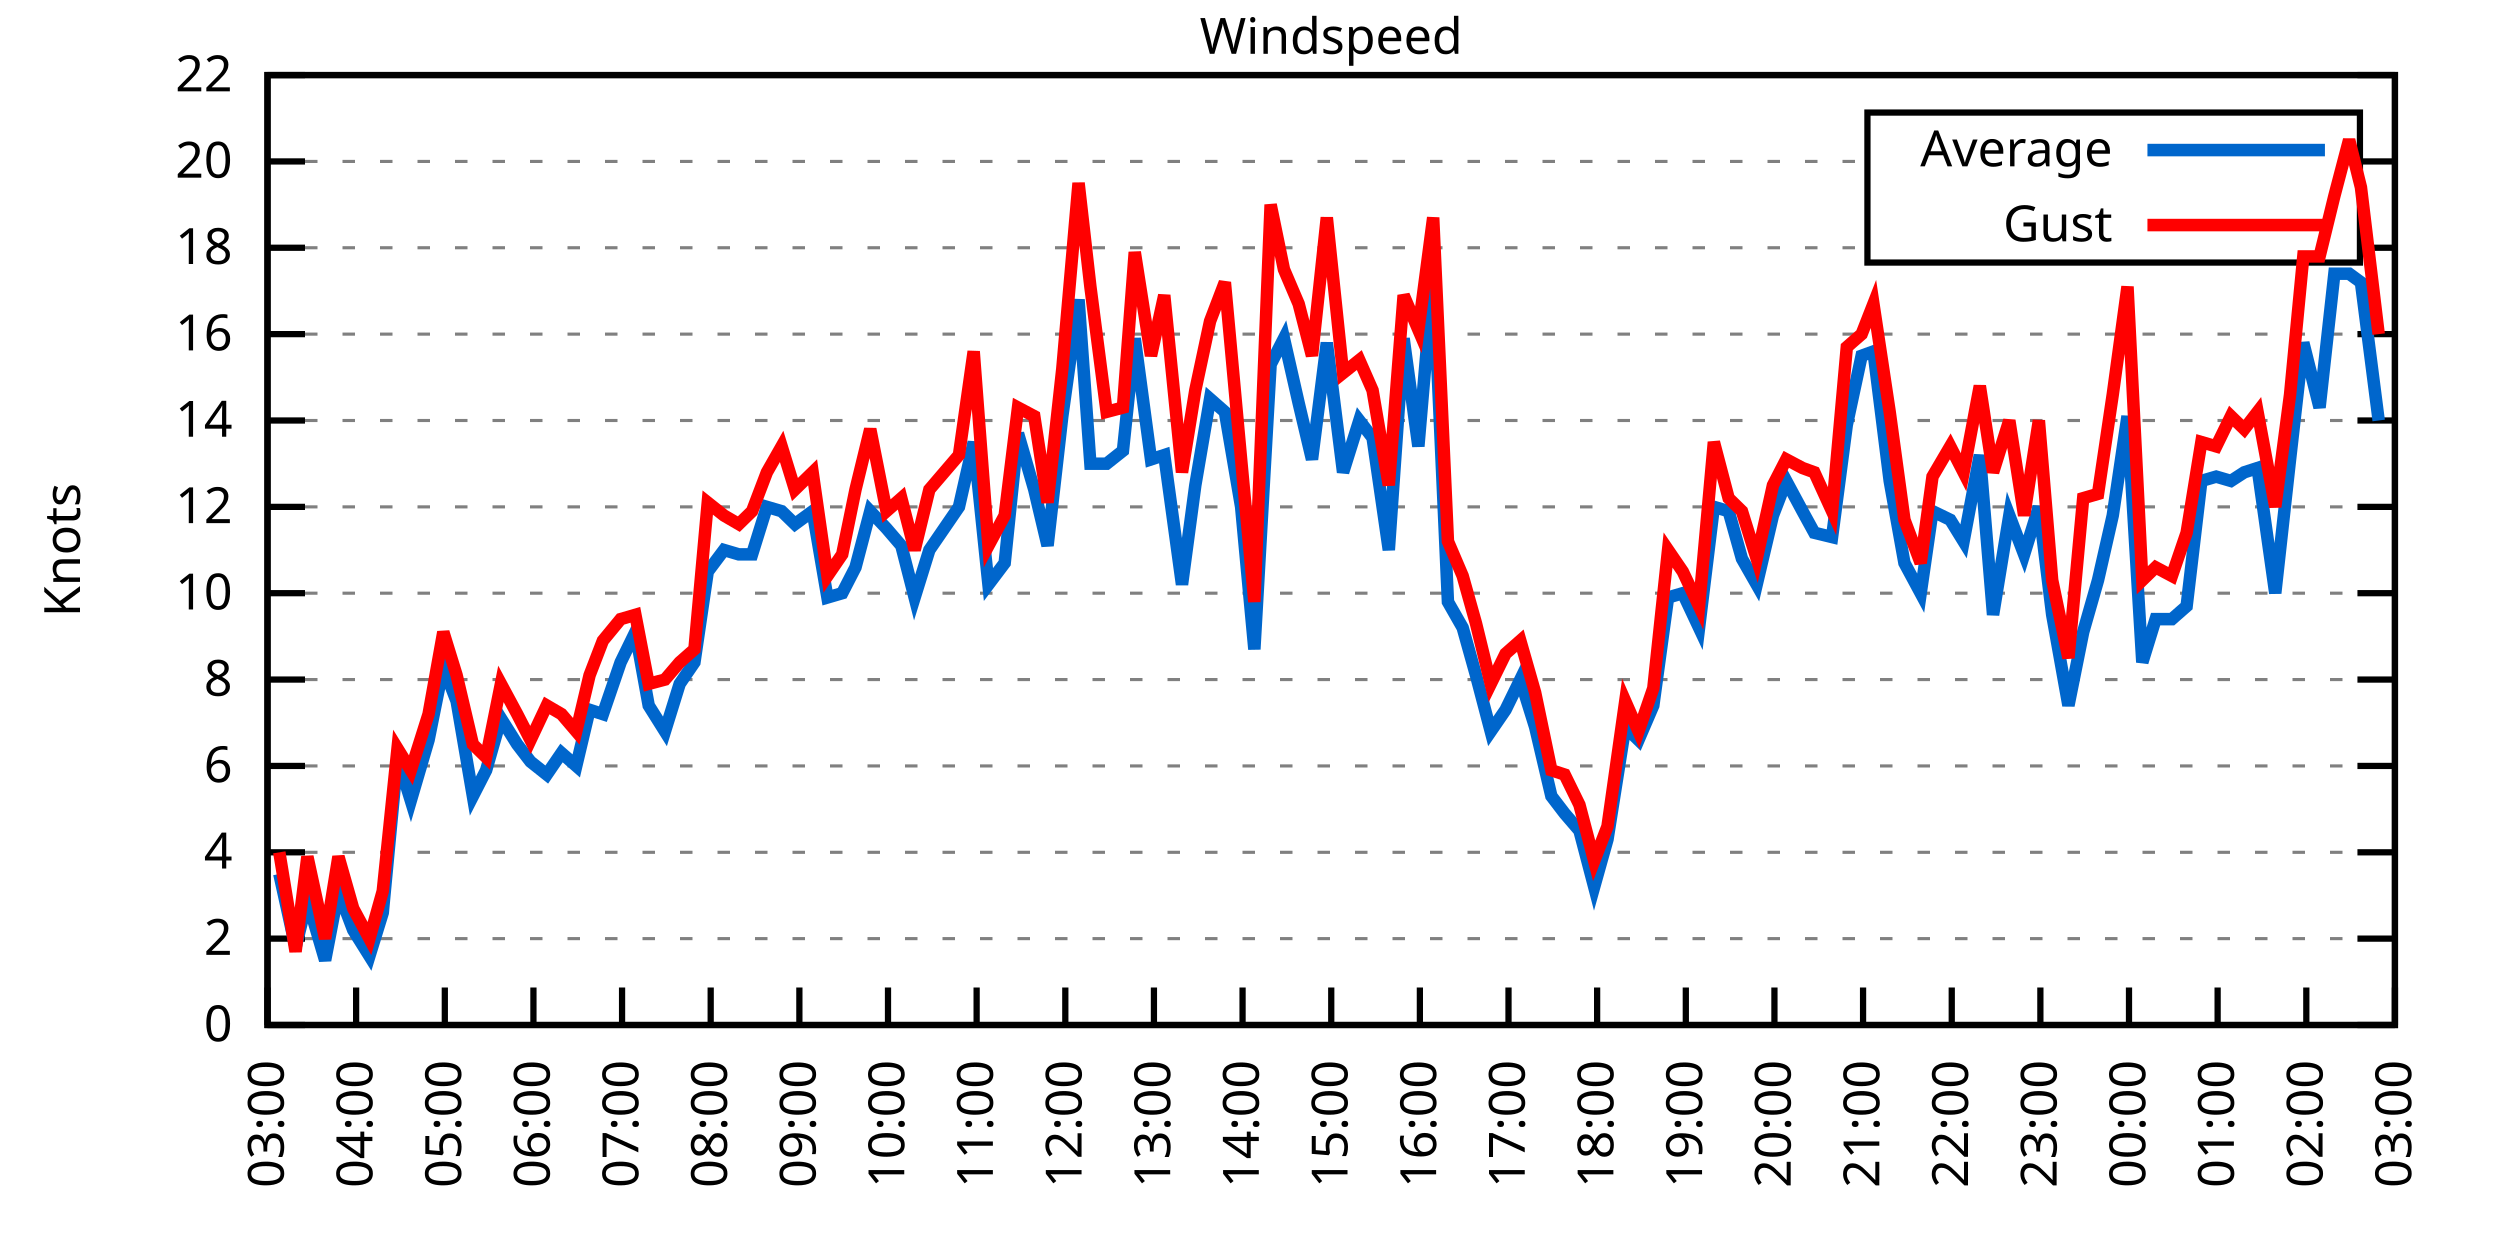
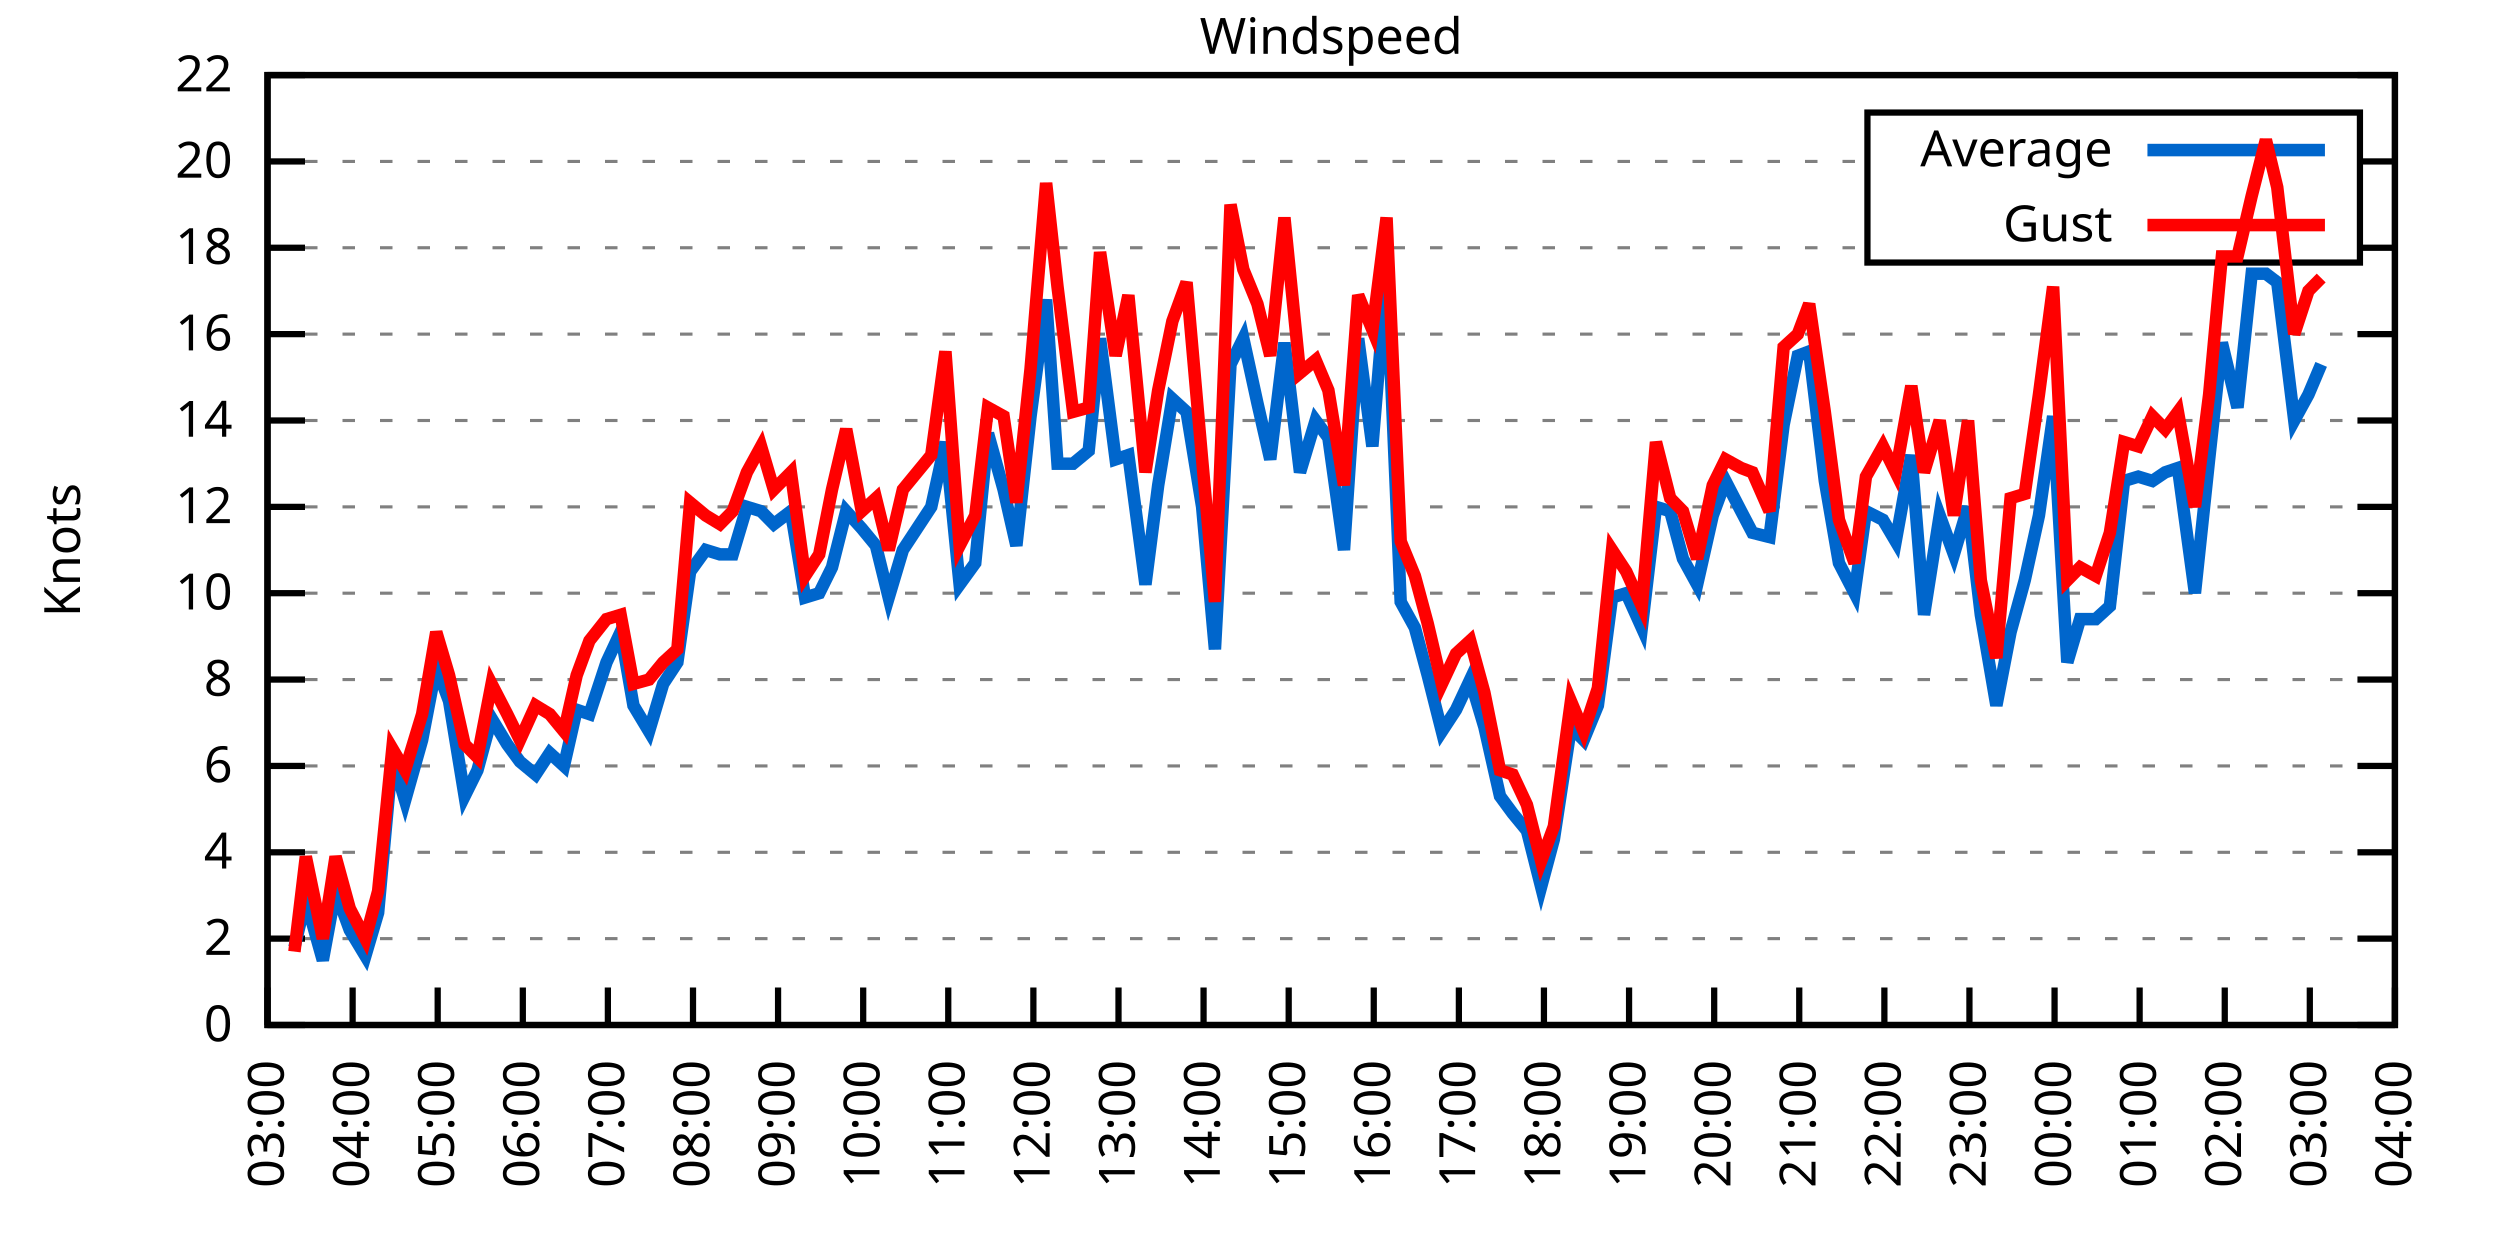
<svg xmlns="http://www.w3.org/2000/svg" xmlns:xlink="http://www.w3.org/1999/xlink" width="400" height="200" viewBox="0 0 400 200">
  <g id="gnuplot_canvas">
    <rect x="0" y="0" width="400" height="200" fill="none" />
    <defs>
      <circle id="gpDot" r="0.5" stroke-width="0.5" stroke="currentColor" />
      <path id="gpPt0" stroke-width="0.333" stroke="currentColor" d="M-1,0 h2 M0,-1 v2" />
      <path id="gpPt1" stroke-width="0.333" stroke="currentColor" d="M-1,-1 L1,1 M1,-1 L-1,1" />
      <path id="gpPt2" stroke-width="0.333" stroke="currentColor" d="M-1,0 L1,0 M0,-1 L0,1 M-1,-1 L1,1 M-1,1 L1,-1" />
      <rect id="gpPt3" stroke-width="0.333" stroke="currentColor" x="-1" y="-1" width="2" height="2" />
      <rect id="gpPt4" stroke-width="0.333" stroke="currentColor" fill="currentColor" x="-1" y="-1" width="2" height="2" />
      <circle id="gpPt5" stroke-width="0.333" stroke="currentColor" cx="0" cy="0" r="1" />
      <use xlink:href="#gpPt5" id="gpPt6" fill="currentColor" stroke="none" />
      <path id="gpPt7" stroke-width="0.333" stroke="currentColor" d="M0,-1.33 L-1.33,0.67 L1.33,0.67 z" />
      <use xlink:href="#gpPt7" id="gpPt8" fill="currentColor" stroke="none" />
      <use xlink:href="#gpPt7" id="gpPt9" stroke="currentColor" transform="rotate(180)" />
      <use xlink:href="#gpPt9" id="gpPt10" fill="currentColor" stroke="none" />
      <use xlink:href="#gpPt3" id="gpPt11" stroke="currentColor" transform="rotate(45)" />
      <use xlink:href="#gpPt11" id="gpPt12" fill="currentColor" stroke="none" />
      <path id="gpPt13" stroke-width="0.333" stroke="currentColor" d="M0,1.330 L1.265,0.411 L0.782,-1.067 L-0.782,-1.076 L-1.265,0.411 z" />
      <use xlink:href="#gpPt13" id="gpPt14" fill="currentColor" stroke="none" />
      <filter id="textbox" filterUnits="objectBoundingBox" x="0" y="0" height="1" width="1">
        <feFlood flood-color="white" flood-opacity="1" result="bgnd" />
        <feComposite in="SourceGraphic" in2="bgnd" operator="atop" />
      </filter>
      <filter id="greybox" filterUnits="objectBoundingBox" x="0" y="0" height="1" width="1">
        <feFlood flood-color="lightgrey" flood-opacity="1" result="grey" />
        <feComposite in="SourceGraphic" in2="grey" operator="atop" />
      </filter>
    </defs>
    <g fill="none" color="white" stroke="currentColor" stroke-width="1.00" stroke-linecap="butt" stroke-linejoin="miter">
</g>
    <g fill="none" color="black" stroke="currentColor" stroke-width="1.00" stroke-linecap="butt" stroke-linejoin="miter">
      <g stroke="none" shape-rendering="crispEdges">
        <polygon fill="rgb(255, 255, 255)" points="42.80,164.00 383.18,164.00 383.18,12.02 42.80,12.02 " />
      </g>
    </g>
    <g fill="none" color="black" stroke="currentColor" stroke-width="1.00" stroke-linecap="butt" stroke-linejoin="miter">
</g>
    <g fill="none" color="black" stroke="black" stroke-width="0.50" stroke-linecap="butt" stroke-linejoin="miter">
</g>
    <g fill="none" color="gray" stroke="currentColor" stroke-width="0.50" stroke-linecap="butt" stroke-linejoin="miter">
      <path stroke="gray" stroke-dasharray="2,4" class="gridline" d="M42.80,164.00 L383.19,164.00  " />
    </g>
    <g fill="none" color="gray" stroke="gray" stroke-width="1.00" stroke-linecap="butt" stroke-linejoin="miter">
</g>
    <g fill="none" color="black" stroke="currentColor" stroke-width="1.00" stroke-linecap="butt" stroke-linejoin="miter">
      <path stroke="black" d="M42.80,164.00 L48.80,164.00 M383.19,164.00 L377.19,164.00  " />
      <g transform="translate(37.20,166.60)" stroke="none" fill="black" font-family="Sans" font-size="8.00" text-anchor="end">
        <text>
          <tspan font-family="Sans"> 0</tspan>
        </text>
      </g>
    </g>
    <g fill="none" color="black" stroke="currentColor" stroke-width="1.00" stroke-linecap="butt" stroke-linejoin="miter">
</g>
    <g fill="none" color="black" stroke="black" stroke-width="0.50" stroke-linecap="butt" stroke-linejoin="miter">
</g>
    <g fill="none" color="gray" stroke="currentColor" stroke-width="0.50" stroke-linecap="butt" stroke-linejoin="miter">
      <path stroke="gray" stroke-dasharray="2,4" class="gridline" d="M42.80,150.18 L383.19,150.18  " />
    </g>
    <g fill="none" color="gray" stroke="gray" stroke-width="1.00" stroke-linecap="butt" stroke-linejoin="miter">
</g>
    <g fill="none" color="black" stroke="currentColor" stroke-width="1.00" stroke-linecap="butt" stroke-linejoin="miter">
      <path stroke="black" d="M42.80,150.18 L48.80,150.18 M383.19,150.18 L377.19,150.18  " />
      <g transform="translate(37.20,152.78)" stroke="none" fill="black" font-family="Sans" font-size="8.00" text-anchor="end">
        <text>
          <tspan font-family="Sans"> 2</tspan>
        </text>
      </g>
    </g>
    <g fill="none" color="black" stroke="currentColor" stroke-width="1.00" stroke-linecap="butt" stroke-linejoin="miter">
</g>
    <g fill="none" color="black" stroke="black" stroke-width="0.50" stroke-linecap="butt" stroke-linejoin="miter">
</g>
    <g fill="none" color="gray" stroke="currentColor" stroke-width="0.50" stroke-linecap="butt" stroke-linejoin="miter">
      <path stroke="gray" stroke-dasharray="2,4" class="gridline" d="M42.80,136.37 L383.19,136.37  " />
    </g>
    <g fill="none" color="gray" stroke="gray" stroke-width="1.00" stroke-linecap="butt" stroke-linejoin="miter">
</g>
    <g fill="none" color="black" stroke="currentColor" stroke-width="1.00" stroke-linecap="butt" stroke-linejoin="miter">
      <path stroke="black" d="M42.80,136.37 L48.80,136.37 M383.19,136.37 L377.19,136.37  " />
      <g transform="translate(37.20,138.97)" stroke="none" fill="black" font-family="Sans" font-size="8.00" text-anchor="end">
        <text>
          <tspan font-family="Sans"> 4</tspan>
        </text>
      </g>
    </g>
    <g fill="none" color="black" stroke="currentColor" stroke-width="1.00" stroke-linecap="butt" stroke-linejoin="miter">
</g>
    <g fill="none" color="black" stroke="black" stroke-width="0.50" stroke-linecap="butt" stroke-linejoin="miter">
</g>
    <g fill="none" color="gray" stroke="currentColor" stroke-width="0.50" stroke-linecap="butt" stroke-linejoin="miter">
      <path stroke="gray" stroke-dasharray="2,4" class="gridline" d="M42.80,122.55 L383.19,122.55  " />
    </g>
    <g fill="none" color="gray" stroke="gray" stroke-width="1.00" stroke-linecap="butt" stroke-linejoin="miter">
</g>
    <g fill="none" color="black" stroke="currentColor" stroke-width="1.00" stroke-linecap="butt" stroke-linejoin="miter">
      <path stroke="black" d="M42.80,122.55 L48.80,122.55 M383.19,122.55 L377.19,122.55  " />
      <g transform="translate(37.20,125.15)" stroke="none" fill="black" font-family="Sans" font-size="8.00" text-anchor="end">
        <text>
          <tspan font-family="Sans"> 6</tspan>
        </text>
      </g>
    </g>
    <g fill="none" color="black" stroke="currentColor" stroke-width="1.00" stroke-linecap="butt" stroke-linejoin="miter">
</g>
    <g fill="none" color="black" stroke="black" stroke-width="0.50" stroke-linecap="butt" stroke-linejoin="miter">
</g>
    <g fill="none" color="gray" stroke="currentColor" stroke-width="0.50" stroke-linecap="butt" stroke-linejoin="miter">
      <path stroke="gray" stroke-dasharray="2,4" class="gridline" d="M42.80,108.73 L383.19,108.73  " />
    </g>
    <g fill="none" color="gray" stroke="gray" stroke-width="1.00" stroke-linecap="butt" stroke-linejoin="miter">
</g>
    <g fill="none" color="black" stroke="currentColor" stroke-width="1.00" stroke-linecap="butt" stroke-linejoin="miter">
      <path stroke="black" d="M42.80,108.73 L48.80,108.73 M383.19,108.73 L377.19,108.73  " />
      <g transform="translate(37.20,111.33)" stroke="none" fill="black" font-family="Sans" font-size="8.00" text-anchor="end">
        <text>
          <tspan font-family="Sans"> 8</tspan>
        </text>
      </g>
    </g>
    <g fill="none" color="black" stroke="currentColor" stroke-width="1.00" stroke-linecap="butt" stroke-linejoin="miter">
</g>
    <g fill="none" color="black" stroke="black" stroke-width="0.50" stroke-linecap="butt" stroke-linejoin="miter">
</g>
    <g fill="none" color="gray" stroke="currentColor" stroke-width="0.50" stroke-linecap="butt" stroke-linejoin="miter">
      <path stroke="gray" stroke-dasharray="2,4" class="gridline" d="M42.80,94.91 L383.19,94.91  " />
    </g>
    <g fill="none" color="gray" stroke="gray" stroke-width="1.00" stroke-linecap="butt" stroke-linejoin="miter">
</g>
    <g fill="none" color="black" stroke="currentColor" stroke-width="1.00" stroke-linecap="butt" stroke-linejoin="miter">
      <path stroke="black" d="M42.80,94.91 L48.80,94.91 M383.19,94.91 L377.19,94.91  " />
      <g transform="translate(37.20,97.51)" stroke="none" fill="black" font-family="Sans" font-size="8.00" text-anchor="end">
        <text>
          <tspan font-family="Sans"> 10</tspan>
        </text>
      </g>
    </g>
    <g fill="none" color="black" stroke="currentColor" stroke-width="1.00" stroke-linecap="butt" stroke-linejoin="miter">
</g>
    <g fill="none" color="black" stroke="black" stroke-width="0.50" stroke-linecap="butt" stroke-linejoin="miter">
</g>
    <g fill="none" color="gray" stroke="currentColor" stroke-width="0.50" stroke-linecap="butt" stroke-linejoin="miter">
      <path stroke="gray" stroke-dasharray="2,4" class="gridline" d="M42.80,81.10 L383.19,81.10  " />
    </g>
    <g fill="none" color="gray" stroke="gray" stroke-width="1.00" stroke-linecap="butt" stroke-linejoin="miter">
</g>
    <g fill="none" color="black" stroke="currentColor" stroke-width="1.00" stroke-linecap="butt" stroke-linejoin="miter">
      <path stroke="black" d="M42.80,81.10 L48.80,81.10 M383.19,81.10 L377.19,81.10  " />
      <g transform="translate(37.20,83.70)" stroke="none" fill="black" font-family="Sans" font-size="8.00" text-anchor="end">
        <text>
          <tspan font-family="Sans"> 12</tspan>
        </text>
      </g>
    </g>
    <g fill="none" color="black" stroke="currentColor" stroke-width="1.00" stroke-linecap="butt" stroke-linejoin="miter">
</g>
    <g fill="none" color="black" stroke="black" stroke-width="0.50" stroke-linecap="butt" stroke-linejoin="miter">
</g>
    <g fill="none" color="gray" stroke="currentColor" stroke-width="0.50" stroke-linecap="butt" stroke-linejoin="miter">
      <path stroke="gray" stroke-dasharray="2,4" class="gridline" d="M42.80,67.28 L383.19,67.28  " />
    </g>
    <g fill="none" color="gray" stroke="gray" stroke-width="1.00" stroke-linecap="butt" stroke-linejoin="miter">
</g>
    <g fill="none" color="black" stroke="currentColor" stroke-width="1.00" stroke-linecap="butt" stroke-linejoin="miter">
      <path stroke="black" d="M42.80,67.28 L48.80,67.28 M383.19,67.28 L377.19,67.28  " />
      <g transform="translate(37.20,69.88)" stroke="none" fill="black" font-family="Sans" font-size="8.00" text-anchor="end">
        <text>
          <tspan font-family="Sans"> 14</tspan>
        </text>
      </g>
    </g>
    <g fill="none" color="black" stroke="currentColor" stroke-width="1.00" stroke-linecap="butt" stroke-linejoin="miter">
</g>
    <g fill="none" color="black" stroke="black" stroke-width="0.50" stroke-linecap="butt" stroke-linejoin="miter">
</g>
    <g fill="none" color="gray" stroke="currentColor" stroke-width="0.50" stroke-linecap="butt" stroke-linejoin="miter">
      <path stroke="gray" stroke-dasharray="2,4" class="gridline" d="M42.80,53.46 L383.19,53.46  " />
    </g>
    <g fill="none" color="gray" stroke="gray" stroke-width="1.00" stroke-linecap="butt" stroke-linejoin="miter">
</g>
    <g fill="none" color="black" stroke="currentColor" stroke-width="1.00" stroke-linecap="butt" stroke-linejoin="miter">
      <path stroke="black" d="M42.80,53.46 L48.80,53.46 M383.19,53.46 L377.19,53.46  " />
      <g transform="translate(37.20,56.06)" stroke="none" fill="black" font-family="Sans" font-size="8.00" text-anchor="end">
        <text>
          <tspan font-family="Sans"> 16</tspan>
        </text>
      </g>
    </g>
    <g fill="none" color="black" stroke="currentColor" stroke-width="1.00" stroke-linecap="butt" stroke-linejoin="miter">
</g>
    <g fill="none" color="black" stroke="black" stroke-width="0.50" stroke-linecap="butt" stroke-linejoin="miter">
</g>
    <g fill="none" color="gray" stroke="currentColor" stroke-width="0.50" stroke-linecap="butt" stroke-linejoin="miter">
      <path stroke="gray" stroke-dasharray="2,4" class="gridline" d="M42.80,39.64 L298.79,39.64 M377.59,39.64 L383.19,39.64  " />
    </g>
    <g fill="none" color="gray" stroke="gray" stroke-width="1.00" stroke-linecap="butt" stroke-linejoin="miter">
</g>
    <g fill="none" color="black" stroke="currentColor" stroke-width="1.00" stroke-linecap="butt" stroke-linejoin="miter">
      <path stroke="black" d="M42.80,39.64 L48.80,39.64 M383.19,39.64 L377.19,39.64  " />
      <g transform="translate(37.20,42.24)" stroke="none" fill="black" font-family="Sans" font-size="8.00" text-anchor="end">
        <text>
          <tspan font-family="Sans"> 18</tspan>
        </text>
      </g>
    </g>
    <g fill="none" color="black" stroke="currentColor" stroke-width="1.00" stroke-linecap="butt" stroke-linejoin="miter">
</g>
    <g fill="none" color="black" stroke="black" stroke-width="0.50" stroke-linecap="butt" stroke-linejoin="miter">
</g>
    <g fill="none" color="gray" stroke="currentColor" stroke-width="0.50" stroke-linecap="butt" stroke-linejoin="miter">
      <path stroke="gray" stroke-dasharray="2,4" class="gridline" d="M42.80,25.83 L298.79,25.83 M377.59,25.83 L383.19,25.83  " />
    </g>
    <g fill="none" color="gray" stroke="gray" stroke-width="1.00" stroke-linecap="butt" stroke-linejoin="miter">
</g>
    <g fill="none" color="black" stroke="currentColor" stroke-width="1.00" stroke-linecap="butt" stroke-linejoin="miter">
      <path stroke="black" d="M42.80,25.83 L48.80,25.83 M383.19,25.83 L377.19,25.83  " />
      <g transform="translate(37.20,28.43)" stroke="none" fill="black" font-family="Sans" font-size="8.00" text-anchor="end">
        <text>
          <tspan font-family="Sans"> 20</tspan>
        </text>
      </g>
    </g>
    <g fill="none" color="black" stroke="currentColor" stroke-width="1.00" stroke-linecap="butt" stroke-linejoin="miter">
</g>
    <g fill="none" color="black" stroke="black" stroke-width="0.50" stroke-linecap="butt" stroke-linejoin="miter">
</g>
    <g fill="none" color="gray" stroke="currentColor" stroke-width="0.50" stroke-linecap="butt" stroke-linejoin="miter">
      <path stroke="gray" stroke-dasharray="2,4" class="gridline" d="M42.80,12.01 L383.19,12.01  " />
    </g>
    <g fill="none" color="gray" stroke="gray" stroke-width="1.00" stroke-linecap="butt" stroke-linejoin="miter">
</g>
    <g fill="none" color="black" stroke="currentColor" stroke-width="1.00" stroke-linecap="butt" stroke-linejoin="miter">
      <path stroke="black" d="M42.80,12.01 L48.80,12.01 M383.19,12.01 L377.19,12.01  " />
      <g transform="translate(37.20,14.61)" stroke="none" fill="black" font-family="Sans" font-size="8.00" text-anchor="end">
        <text>
          <tspan font-family="Sans"> 22</tspan>
        </text>
      </g>
    </g>
    <g fill="none" color="black" stroke="currentColor" stroke-width="1.00" stroke-linecap="butt" stroke-linejoin="miter">
      <path stroke="black" d="M42.80,164.00 L42.80,158.00  " />
      <g transform="translate(45.40,169.60) rotate(270.00)" stroke="none" fill="black" font-family="Sans" font-size="8.00" text-anchor="end">
        <text>
          <tspan font-family="Sans">03:00</tspan>
        </text>
      </g>
    </g>
    <g fill="none" color="black" stroke="currentColor" stroke-width="1.00" stroke-linecap="butt" stroke-linejoin="miter">
-       <path stroke="black" d="M56.98,164.00 L56.98,158.00  " />
-       <g transform="translate(59.58,169.60) rotate(270.00)" stroke="none" fill="black" font-family="Sans" font-size="8.00" text-anchor="end">
+       <path stroke="black" d="M56.42,164.00 L56.42,158.00  " />
+       <g transform="translate(59.02,169.60) rotate(270.00)" stroke="none" fill="black" font-family="Sans" font-size="8.00" text-anchor="end">
        <text>
          <tspan font-family="Sans">04:00</tspan>
        </text>
      </g>
    </g>
    <g fill="none" color="black" stroke="currentColor" stroke-width="1.00" stroke-linecap="butt" stroke-linejoin="miter">
-       <path stroke="black" d="M71.17,164.00 L71.17,158.00  " />
-       <g transform="translate(73.77,169.60) rotate(270.00)" stroke="none" fill="black" font-family="Sans" font-size="8.00" text-anchor="end">
+       <path stroke="black" d="M70.03,164.00 L70.03,158.00  " />
+       <g transform="translate(72.63,169.60) rotate(270.00)" stroke="none" fill="black" font-family="Sans" font-size="8.00" text-anchor="end">
        <text>
          <tspan font-family="Sans">05:00</tspan>
        </text>
      </g>
    </g>
    <g fill="none" color="black" stroke="currentColor" stroke-width="1.00" stroke-linecap="butt" stroke-linejoin="miter">
-       <path stroke="black" d="M85.35,164.00 L85.35,158.00  " />
-       <g transform="translate(87.95,169.60) rotate(270.00)" stroke="none" fill="black" font-family="Sans" font-size="8.00" text-anchor="end">
+       <path stroke="black" d="M83.65,164.00 L83.65,158.00  " />
+       <g transform="translate(86.25,169.60) rotate(270.00)" stroke="none" fill="black" font-family="Sans" font-size="8.00" text-anchor="end">
        <text>
          <tspan font-family="Sans">06:00</tspan>
        </text>
      </g>
    </g>
    <g fill="none" color="black" stroke="currentColor" stroke-width="1.00" stroke-linecap="butt" stroke-linejoin="miter">
-       <path stroke="black" d="M99.53,164.00 L99.53,158.00  " />
-       <g transform="translate(102.13,169.60) rotate(270.00)" stroke="none" fill="black" font-family="Sans" font-size="8.00" text-anchor="end">
+       <path stroke="black" d="M97.26,164.00 L97.26,158.00  " />
+       <g transform="translate(99.86,169.60) rotate(270.00)" stroke="none" fill="black" font-family="Sans" font-size="8.00" text-anchor="end">
        <text>
          <tspan font-family="Sans">07:00</tspan>
        </text>
      </g>
    </g>
    <g fill="none" color="black" stroke="currentColor" stroke-width="1.00" stroke-linecap="butt" stroke-linejoin="miter">
-       <path stroke="black" d="M113.71,164.00 L113.71,158.00  " />
-       <g transform="translate(116.31,169.60) rotate(270.00)" stroke="none" fill="black" font-family="Sans" font-size="8.00" text-anchor="end">
+       <path stroke="black" d="M110.88,164.00 L110.88,158.00  " />
+       <g transform="translate(113.48,169.60) rotate(270.00)" stroke="none" fill="black" font-family="Sans" font-size="8.00" text-anchor="end">
        <text>
          <tspan font-family="Sans">08:00</tspan>
        </text>
      </g>
    </g>
    <g fill="none" color="black" stroke="currentColor" stroke-width="1.00" stroke-linecap="butt" stroke-linejoin="miter">
-       <path stroke="black" d="M127.90,164.00 L127.90,158.00  " />
-       <g transform="translate(130.50,169.60) rotate(270.00)" stroke="none" fill="black" font-family="Sans" font-size="8.00" text-anchor="end">
+       <path stroke="black" d="M124.49,164.00 L124.49,158.00  " />
+       <g transform="translate(127.09,169.60) rotate(270.00)" stroke="none" fill="black" font-family="Sans" font-size="8.00" text-anchor="end">
        <text>
          <tspan font-family="Sans">09:00</tspan>
        </text>
      </g>
    </g>
    <g fill="none" color="black" stroke="currentColor" stroke-width="1.00" stroke-linecap="butt" stroke-linejoin="miter">
-       <path stroke="black" d="M142.08,164.00 L142.08,158.00  " />
-       <g transform="translate(144.68,169.60) rotate(270.00)" stroke="none" fill="black" font-family="Sans" font-size="8.00" text-anchor="end">
+       <path stroke="black" d="M138.11,164.00 L138.11,158.00  " />
+       <g transform="translate(140.71,169.60) rotate(270.00)" stroke="none" fill="black" font-family="Sans" font-size="8.00" text-anchor="end">
        <text>
          <tspan font-family="Sans">10:00</tspan>
        </text>
      </g>
    </g>
    <g fill="none" color="black" stroke="currentColor" stroke-width="1.00" stroke-linecap="butt" stroke-linejoin="miter">
-       <path stroke="black" d="M156.26,164.00 L156.26,158.00  " />
-       <g transform="translate(158.86,169.60) rotate(270.00)" stroke="none" fill="black" font-family="Sans" font-size="8.00" text-anchor="end">
+       <path stroke="black" d="M151.72,164.00 L151.72,158.00  " />
+       <g transform="translate(154.32,169.60) rotate(270.00)" stroke="none" fill="black" font-family="Sans" font-size="8.00" text-anchor="end">
        <text>
          <tspan font-family="Sans">11:00</tspan>
        </text>
      </g>
    </g>
    <g fill="none" color="black" stroke="currentColor" stroke-width="1.00" stroke-linecap="butt" stroke-linejoin="miter">
-       <path stroke="black" d="M170.45,164.00 L170.45,158.00  " />
-       <g transform="translate(173.05,169.60) rotate(270.00)" stroke="none" fill="black" font-family="Sans" font-size="8.00" text-anchor="end">
+       <path stroke="black" d="M165.34,164.00 L165.34,158.00  " />
+       <g transform="translate(167.94,169.60) rotate(270.00)" stroke="none" fill="black" font-family="Sans" font-size="8.00" text-anchor="end">
        <text>
          <tspan font-family="Sans">12:00</tspan>
        </text>
      </g>
    </g>
    <g fill="none" color="black" stroke="currentColor" stroke-width="1.00" stroke-linecap="butt" stroke-linejoin="miter">
-       <path stroke="black" d="M184.63,164.00 L184.63,158.00  " />
-       <g transform="translate(187.23,169.60) rotate(270.00)" stroke="none" fill="black" font-family="Sans" font-size="8.00" text-anchor="end">
+       <path stroke="black" d="M178.96,164.00 L178.96,158.00  " />
+       <g transform="translate(181.56,169.60) rotate(270.00)" stroke="none" fill="black" font-family="Sans" font-size="8.00" text-anchor="end">
        <text>
          <tspan font-family="Sans">13:00</tspan>
        </text>
      </g>
    </g>
    <g fill="none" color="black" stroke="currentColor" stroke-width="1.00" stroke-linecap="butt" stroke-linejoin="miter">
-       <path stroke="black" d="M198.81,164.00 L198.81,158.00  " />
-       <g transform="translate(201.41,169.60) rotate(270.00)" stroke="none" fill="black" font-family="Sans" font-size="8.00" text-anchor="end">
+       <path stroke="black" d="M192.57,164.00 L192.57,158.00  " />
+       <g transform="translate(195.17,169.60) rotate(270.00)" stroke="none" fill="black" font-family="Sans" font-size="8.00" text-anchor="end">
        <text>
          <tspan font-family="Sans">14:00</tspan>
        </text>
      </g>
    </g>
    <g fill="none" color="black" stroke="currentColor" stroke-width="1.00" stroke-linecap="butt" stroke-linejoin="miter">
-       <path stroke="black" d="M213.00,164.00 L213.00,158.00  " />
-       <g transform="translate(215.60,169.60) rotate(270.00)" stroke="none" fill="black" font-family="Sans" font-size="8.00" text-anchor="end">
+       <path stroke="black" d="M206.19,164.00 L206.19,158.00  " />
+       <g transform="translate(208.79,169.60) rotate(270.00)" stroke="none" fill="black" font-family="Sans" font-size="8.00" text-anchor="end">
        <text>
          <tspan font-family="Sans">15:00</tspan>
        </text>
      </g>
    </g>
    <g fill="none" color="black" stroke="currentColor" stroke-width="1.00" stroke-linecap="butt" stroke-linejoin="miter">
-       <path stroke="black" d="M227.18,164.00 L227.18,158.00  " />
-       <g transform="translate(229.78,169.60) rotate(270.00)" stroke="none" fill="black" font-family="Sans" font-size="8.00" text-anchor="end">
+       <path stroke="black" d="M219.80,164.00 L219.80,158.00  " />
+       <g transform="translate(222.40,169.60) rotate(270.00)" stroke="none" fill="black" font-family="Sans" font-size="8.00" text-anchor="end">
        <text>
          <tspan font-family="Sans">16:00</tspan>
        </text>
      </g>
    </g>
    <g fill="none" color="black" stroke="currentColor" stroke-width="1.00" stroke-linecap="butt" stroke-linejoin="miter">
-       <path stroke="black" d="M241.36,164.00 L241.36,158.00  " />
-       <g transform="translate(243.96,169.60) rotate(270.00)" stroke="none" fill="black" font-family="Sans" font-size="8.00" text-anchor="end">
+       <path stroke="black" d="M233.42,164.00 L233.42,158.00  " />
+       <g transform="translate(236.02,169.60) rotate(270.00)" stroke="none" fill="black" font-family="Sans" font-size="8.00" text-anchor="end">
        <text>
          <tspan font-family="Sans">17:00</tspan>
        </text>
      </g>
    </g>
    <g fill="none" color="black" stroke="currentColor" stroke-width="1.00" stroke-linecap="butt" stroke-linejoin="miter">
-       <path stroke="black" d="M255.54,164.00 L255.54,158.00  " />
-       <g transform="translate(258.14,169.60) rotate(270.00)" stroke="none" fill="black" font-family="Sans" font-size="8.00" text-anchor="end">
+       <path stroke="black" d="M247.03,164.00 L247.03,158.00  " />
+       <g transform="translate(249.63,169.60) rotate(270.00)" stroke="none" fill="black" font-family="Sans" font-size="8.00" text-anchor="end">
        <text>
          <tspan font-family="Sans">18:00</tspan>
        </text>
      </g>
    </g>
    <g fill="none" color="black" stroke="currentColor" stroke-width="1.00" stroke-linecap="butt" stroke-linejoin="miter">
-       <path stroke="black" d="M269.73,164.00 L269.73,158.00  " />
-       <g transform="translate(272.33,169.60) rotate(270.00)" stroke="none" fill="black" font-family="Sans" font-size="8.00" text-anchor="end">
+       <path stroke="black" d="M260.65,164.00 L260.65,158.00  " />
+       <g transform="translate(263.25,169.60) rotate(270.00)" stroke="none" fill="black" font-family="Sans" font-size="8.00" text-anchor="end">
        <text>
          <tspan font-family="Sans">19:00</tspan>
        </text>
      </g>
    </g>
    <g fill="none" color="black" stroke="currentColor" stroke-width="1.00" stroke-linecap="butt" stroke-linejoin="miter">
-       <path stroke="black" d="M283.91,164.00 L283.91,158.00  " />
-       <g transform="translate(286.51,169.60) rotate(270.00)" stroke="none" fill="black" font-family="Sans" font-size="8.00" text-anchor="end">
+       <path stroke="black" d="M274.27,164.00 L274.27,158.00  " />
+       <g transform="translate(276.87,169.60) rotate(270.00)" stroke="none" fill="black" font-family="Sans" font-size="8.00" text-anchor="end">
        <text>
          <tspan font-family="Sans">20:00</tspan>
        </text>
      </g>
    </g>
    <g fill="none" color="black" stroke="currentColor" stroke-width="1.00" stroke-linecap="butt" stroke-linejoin="miter">
-       <path stroke="black" d="M298.09,164.00 L298.09,158.00  " />
-       <g transform="translate(300.69,169.60) rotate(270.00)" stroke="none" fill="black" font-family="Sans" font-size="8.00" text-anchor="end">
+       <path stroke="black" d="M287.88,164.00 L287.88,158.00  " />
+       <g transform="translate(290.48,169.60) rotate(270.00)" stroke="none" fill="black" font-family="Sans" font-size="8.00" text-anchor="end">
        <text>
          <tspan font-family="Sans">21:00</tspan>
        </text>
      </g>
    </g>
    <g fill="none" color="black" stroke="currentColor" stroke-width="1.00" stroke-linecap="butt" stroke-linejoin="miter">
-       <path stroke="black" d="M312.28,164.00 L312.28,158.00  " />
-       <g transform="translate(314.88,169.60) rotate(270.00)" stroke="none" fill="black" font-family="Sans" font-size="8.00" text-anchor="end">
+       <path stroke="black" d="M301.50,164.00 L301.50,158.00  " />
+       <g transform="translate(304.10,169.60) rotate(270.00)" stroke="none" fill="black" font-family="Sans" font-size="8.00" text-anchor="end">
        <text>
          <tspan font-family="Sans">22:00</tspan>
        </text>
      </g>
    </g>
    <g fill="none" color="black" stroke="currentColor" stroke-width="1.00" stroke-linecap="butt" stroke-linejoin="miter">
-       <path stroke="black" d="M326.46,164.00 L326.46,158.00  " />
-       <g transform="translate(329.06,169.60) rotate(270.00)" stroke="none" fill="black" font-family="Sans" font-size="8.00" text-anchor="end">
+       <path stroke="black" d="M315.11,164.00 L315.11,158.00  " />
+       <g transform="translate(317.71,169.60) rotate(270.00)" stroke="none" fill="black" font-family="Sans" font-size="8.00" text-anchor="end">
        <text>
          <tspan font-family="Sans">23:00</tspan>
        </text>
      </g>
    </g>
    <g fill="none" color="black" stroke="currentColor" stroke-width="1.00" stroke-linecap="butt" stroke-linejoin="miter">
-       <path stroke="black" d="M340.64,164.00 L340.64,158.00  " />
-       <g transform="translate(343.24,169.60) rotate(270.00)" stroke="none" fill="black" font-family="Sans" font-size="8.00" text-anchor="end">
+       <path stroke="black" d="M328.73,164.00 L328.73,158.00  " />
+       <g transform="translate(331.33,169.60) rotate(270.00)" stroke="none" fill="black" font-family="Sans" font-size="8.00" text-anchor="end">
        <text>
          <tspan font-family="Sans">00:00</tspan>
        </text>
      </g>
    </g>
    <g fill="none" color="black" stroke="currentColor" stroke-width="1.00" stroke-linecap="butt" stroke-linejoin="miter">
-       <path stroke="black" d="M354.82,164.00 L354.82,158.00  " />
-       <g transform="translate(357.42,169.60) rotate(270.00)" stroke="none" fill="black" font-family="Sans" font-size="8.00" text-anchor="end">
+       <path stroke="black" d="M342.34,164.00 L342.34,158.00  " />
+       <g transform="translate(344.94,169.60) rotate(270.00)" stroke="none" fill="black" font-family="Sans" font-size="8.00" text-anchor="end">
        <text>
          <tspan font-family="Sans">01:00</tspan>
        </text>
      </g>
    </g>
    <g fill="none" color="black" stroke="currentColor" stroke-width="1.00" stroke-linecap="butt" stroke-linejoin="miter">
-       <path stroke="black" d="M369.01,164.00 L369.01,158.00  " />
-       <g transform="translate(371.61,169.60) rotate(270.00)" stroke="none" fill="black" font-family="Sans" font-size="8.00" text-anchor="end">
+       <path stroke="black" d="M355.96,164.00 L355.96,158.00  " />
+       <g transform="translate(358.56,169.60) rotate(270.00)" stroke="none" fill="black" font-family="Sans" font-size="8.00" text-anchor="end">
        <text>
          <tspan font-family="Sans">02:00</tspan>
+         </text>
+       </g>
+     </g>
+     <g fill="none" color="black" stroke="currentColor" stroke-width="1.00" stroke-linecap="butt" stroke-linejoin="miter">
+       <path stroke="black" d="M369.57,164.00 L369.57,158.00  " />
+       <g transform="translate(372.17,169.60) rotate(270.00)" stroke="none" fill="black" font-family="Sans" font-size="8.00" text-anchor="end">
+         <text>
+           <tspan font-family="Sans">03:00</tspan>
        </text>
      </g>
    </g>
    <g fill="none" color="black" stroke="currentColor" stroke-width="1.00" stroke-linecap="butt" stroke-linejoin="miter">
      <path stroke="black" d="M383.19,164.00 L383.19,158.00  " />
      <g transform="translate(385.79,169.60) rotate(270.00)" stroke="none" fill="black" font-family="Sans" font-size="8.00" text-anchor="end">
        <text>
-           <tspan font-family="Sans">03:00</tspan>
+           <tspan font-family="Sans">04:00</tspan>
        </text>
      </g>
    </g>
    <g fill="none" color="black" stroke="currentColor" stroke-width="1.00" stroke-linecap="butt" stroke-linejoin="miter">
</g>
    <g fill="none" color="black" stroke="currentColor" stroke-width="1.00" stroke-linecap="butt" stroke-linejoin="miter">
      <path stroke="black" d="M42.80,12.01 L42.80,164.00 L383.19,164.00 L383.19,12.01 L42.80,12.01 Z  " />
    </g>
    <g fill="none" color="black" stroke="currentColor" stroke-width="1.00" stroke-linecap="butt" stroke-linejoin="miter">
</g>
    <g fill="none" color="black" stroke="currentColor" stroke-width="1.00" stroke-linecap="butt" stroke-linejoin="miter">
      <path stroke="black" d="M298.79,42.01 L298.79,18.01 L377.59,18.01 L377.59,42.01 L298.79,42.01 Z  " />
    </g>
    <g id="Windspeed_plot_1">
      <g fill="none" color="white" stroke="black" stroke-width="2.00" stroke-linecap="butt" stroke-linejoin="miter">
</g>
      <g fill="none" color="black" stroke="currentColor" stroke-width="2.00" stroke-linecap="butt" stroke-linejoin="miter">
        <g transform="translate(337.99,26.61)" stroke="none" fill="black" font-family="Sans" font-size="8.00" text-anchor="end">
          <text>
            <tspan font-family="Sans">Average</tspan>
          </text>
        </g>
      </g>
      <g fill="none" color="black" stroke="currentColor" stroke-width="2.00" stroke-linecap="butt" stroke-linejoin="miter">
-         <path stroke="rgb(  0, 102, 204)" d="M343.59,24.01 L371.99,24.01 M44.69,139.82 L47.29,151.56 L49.18,143.96 L52.02,153.64 L54.15,142.58 L56.51,148.80   L59.11,152.95 L61.24,146.04 L63.60,121.17 L65.73,128.08 L68.57,118.40 L70.93,106.66 L73.06,112.19 L75.66,127.38   L77.78,123.24 L80.15,114.95 L82.75,119.09 L84.88,121.86 L87.48,123.93 L89.84,120.48 L92.20,122.55 L94.33,113.57   L96.46,114.26 L99.30,105.97 L101.66,101.13 L103.79,112.88 L106.39,117.02 L108.75,109.42 L111.11,105.97 L113.24,91.46   L115.84,88.00 L118.21,88.70 L120.33,88.70 L122.70,81.10 L125.06,81.79 L127.19,83.86 L130.02,81.79 L132.39,95.60   L134.75,94.91 L136.88,90.77 L139.24,81.79 L141.84,84.55 L144.21,87.31 L146.34,95.60 L148.70,88.00 L153.43,81.10   L155.79,70.73 L158.15,93.53 L160.75,90.08 L162.88,69.35 L165.48,78.33 L167.61,87.31 L169.97,66.59 L172.57,47.93   L174.46,74.19 L177.06,74.19 L179.67,72.12 L181.56,54.15 L184.16,73.50 L186.28,72.81 L189.12,93.53 L191.25,77.64   L193.61,63.82 L195.98,65.90 L198.58,81.10 L200.70,103.89 L203.30,58.30 L205.43,54.15 L207.79,64.52 L209.92,73.50   L212.29,54.84 L214.89,75.57 L217.49,67.28 L219.61,70.04 L222.21,88.00 L224.58,54.15 L226.94,71.42 L229.31,43.79   L231.67,96.30 L234.03,100.44 L236.16,108.04 L238.52,117.02 L240.89,113.57 L243.25,108.73 L245.62,116.33 L248.22,127.38   L250.34,130.15 L252.71,132.91 L255.07,141.89 L257.20,134.29 L260.04,116.33 L262.16,118.40 L264.53,112.88 L266.89,95.60   L269.25,94.91 L271.85,100.44 L274.22,81.10 L276.58,81.79 L278.71,89.39 L281.07,93.53 L283.67,82.48 L285.80,76.95   L288.40,81.79 L290.29,85.24 L293.13,85.93 L295.49,67.97 L297.86,56.92 L299.75,56.23 L302.35,76.95 L304.71,90.08   L307.31,94.91 L309.20,81.79 L312.04,83.17 L314.17,86.62 L316.77,72.81 L318.89,98.37 L321.49,82.48 L323.86,88.70   L326.22,81.10 L328.35,98.37 L330.95,112.88 L333.31,101.13 L335.68,92.84 L338.04,82.48 L340.40,66.59 L342.77,105.97   L344.90,99.06 L347.50,99.06 L349.86,96.99 L352.22,76.95 L354.59,76.26 L356.95,76.95 L359.08,75.57 L361.21,74.88   L364.04,94.91 L366.41,73.50 L368.53,54.84 L371.13,65.21 L373.50,43.79 L375.86,43.79 L377.75,45.17 L380.59,67.28    " />
+         <path stroke="rgb(  0, 102, 204)" d="M343.59,24.01 L371.99,24.01 M47.11,151.56 L48.93,143.96 L51.65,153.64 L53.69,142.58 L55.96,148.80 L58.46,152.95   L60.50,146.04 L62.77,121.17 L64.81,128.08 L67.54,118.40 L69.80,106.66 L71.85,112.19 L74.34,127.38 L76.39,123.24   L78.65,114.95 L81.15,119.09 L83.19,121.86 L85.69,123.93 L87.96,120.48 L90.23,122.55 L92.27,113.57 L94.31,114.26   L97.04,105.97 L99.30,101.13 L101.35,112.88 L103.84,117.02 L106.11,109.42 L108.38,105.97 L110.42,91.46 L112.92,88.00   L115.19,88.70 L117.23,88.70 L119.50,81.10 L121.77,81.79 L123.81,83.86 L126.54,81.79 L128.81,95.60 L131.07,94.91   L133.12,90.77 L135.39,81.79 L137.88,84.55 L140.15,87.31 L142.19,95.60 L144.46,88.00 L149.00,81.10 L151.27,70.73   L153.54,93.53 L156.04,90.08 L158.08,69.35 L160.57,78.33 L162.62,87.31 L164.89,66.59 L167.38,47.93 L169.20,74.19   L171.69,74.19 L174.19,72.12 L176.01,54.15 L178.50,73.50 L180.54,72.81 L183.27,93.53 L185.31,77.64 L187.58,63.82   L189.85,65.90 L192.34,81.10 L194.39,103.89 L196.88,58.30 L198.93,54.15 L201.19,64.52 L203.24,73.50 L205.51,54.84   L208.00,75.57 L210.50,67.28 L212.54,70.04 L215.04,88.00 L217.31,54.15 L219.58,71.42 L221.85,43.79 L224.11,96.30   L226.38,100.44 L228.43,108.04 L230.70,117.02 L232.96,113.57 L235.23,108.73 L237.50,116.33 L240.00,127.38 L242.04,130.15   L244.31,132.91 L246.58,141.89 L248.62,134.29 L251.35,116.33 L253.39,118.40 L255.66,112.88 L257.93,95.60 L260.20,94.91   L262.69,100.44 L264.96,81.10 L267.23,81.79 L269.27,89.39 L271.54,93.53 L274.04,82.48 L276.08,76.95 L278.58,81.79   L280.39,85.24 L283.12,85.93 L285.38,67.97 L287.65,56.92 L289.47,56.23 L291.97,76.95 L294.23,90.08 L296.73,94.91   L298.55,81.79 L301.27,83.17 L303.31,86.62 L305.81,72.81 L307.85,98.37 L310.35,82.48 L312.62,88.70 L314.89,81.10   L316.93,98.37 L319.42,112.88 L321.69,101.13 L323.96,92.84 L326.23,82.48 L328.50,66.59 L330.77,105.97 L332.81,99.06   L335.31,99.06 L337.58,96.99 L339.85,76.95 L342.12,76.26 L344.39,76.95 L346.43,75.57 L348.47,74.88 L351.19,94.91   L353.46,73.50 L355.50,54.84 L358.00,65.21 L360.27,43.79 L362.54,43.79 L364.36,45.17 L367.08,67.28 L369.35,63.13   L371.39,58.30  " />
      </g>
    </g>
    <g id="Windspeed_plot_2">
      <g fill="none" color="black" stroke="currentColor" stroke-width="2.00" stroke-linecap="butt" stroke-linejoin="miter">
        <g transform="translate(337.99,38.61)" stroke="none" fill="black" font-family="Sans" font-size="8.00" text-anchor="end">
          <text>
            <tspan font-family="Sans">Gust</tspan>
          </text>
        </g>
      </g>
      <g fill="none" color="black" stroke="currentColor" stroke-width="2.00" stroke-linecap="butt" stroke-linejoin="miter">
-         <path stroke="rgb(255,   0,   0)" d="M343.59,36.01 L371.99,36.01 M44.69,136.37 L47.29,152.26 L49.18,137.06 L52.02,150.18 L54.15,137.06 L56.51,145.35   L59.11,150.18 L61.24,142.58 L63.60,119.78 L65.73,123.24 L68.57,114.26 L70.93,101.13 L73.06,108.04 L75.66,119.09   L77.78,121.17 L80.15,109.42 L82.75,114.26 L84.88,118.40 L87.48,112.88 L89.84,114.26 L92.20,117.02 L94.33,108.04   L96.46,102.51 L99.30,99.06 L101.66,98.37 L103.79,109.42 L106.39,108.73 L108.75,105.97 L111.11,103.89 L113.24,80.41   L115.84,82.48 L118.21,83.86 L120.33,81.79 L122.70,75.57 L125.06,71.42 L127.19,78.33 L130.02,75.57 L132.39,92.15   L134.75,88.70 L136.88,78.33 L139.24,68.66 L141.84,81.79 L144.21,79.71 L146.34,88.00 L148.70,78.33 L153.43,72.81   L155.79,56.23 L158.15,87.31 L160.75,82.48 L162.88,65.21 L165.48,66.59 L167.61,80.41 L169.97,58.99 L172.57,29.28   L174.46,45.86 L177.06,65.90 L179.67,65.21 L181.56,40.34 L184.16,56.92 L186.28,47.24 L189.12,75.57 L191.25,62.44   L193.61,51.39 L195.98,45.17 L198.58,73.50 L200.70,96.30 L203.30,32.74 L205.43,43.10 L207.79,48.63 L209.92,56.92   L212.29,34.81 L214.89,59.68 L217.49,57.61 L219.61,62.44 L222.21,77.64 L224.58,47.24 L226.94,52.77 L229.31,34.81   L231.67,86.62 L234.03,92.15 L236.16,99.75 L238.52,109.42 L240.89,104.59 L243.25,102.51 L245.62,110.80 L248.22,123.24   L250.34,123.93 L252.71,128.77 L255.07,137.75 L257.20,132.22 L260.04,112.19 L262.16,117.02 L264.53,110.11 L266.89,88.00   L269.25,91.46 L271.85,96.99 L274.22,70.73 L276.58,79.71 L278.71,81.79 L281.07,89.39 L283.67,77.64 L285.80,73.50   L288.40,74.88 L290.29,75.57 L293.13,81.79 L295.49,55.53 L297.86,53.46 L299.75,48.63 L302.35,65.90 L304.71,83.17   L307.31,90.08 L309.20,76.26 L312.04,71.42 L314.17,75.57 L316.77,61.75 L318.89,75.57 L321.49,67.28 L323.86,82.48   L326.22,67.28 L328.35,92.84 L330.95,105.28 L333.31,79.71 L335.68,79.02 L338.04,63.13 L340.40,45.86 L342.77,92.84   L344.90,90.77 L347.50,92.15 L349.86,85.24 L352.22,70.73 L354.59,71.42 L356.95,66.59 L359.08,68.66 L361.21,65.90   L364.04,81.10 L366.41,63.13 L368.53,41.03 L371.13,41.03 L373.50,31.35 L375.86,22.37 L377.75,29.97 L380.59,53.46    " />
+         <path stroke="rgb(255,   0,   0)" d="M343.59,36.01 L371.99,36.01 M47.11,152.26 L48.93,137.06 L51.65,150.18 L53.69,137.06 L55.96,145.35 L58.46,150.18   L60.50,142.58 L62.77,119.78 L64.81,123.24 L67.54,114.26 L69.80,101.13 L71.85,108.04 L74.34,119.09 L76.39,121.17   L78.65,109.42 L81.15,114.26 L83.19,118.40 L85.69,112.88 L87.96,114.26 L90.23,117.02 L92.27,108.04 L94.31,102.51   L97.04,99.06 L99.30,98.37 L101.35,109.42 L103.84,108.73 L106.11,105.97 L108.38,103.89 L110.42,80.41 L112.92,82.48   L115.19,83.86 L117.23,81.79 L119.50,75.57 L121.77,71.42 L123.81,78.33 L126.54,75.57 L128.81,92.15 L131.07,88.70   L133.12,78.33 L135.39,68.66 L137.88,81.79 L140.15,79.71 L142.19,88.00 L144.46,78.33 L149.00,72.81 L151.27,56.23   L153.54,87.31 L156.04,82.48 L158.08,65.21 L160.57,66.59 L162.62,80.41 L164.89,58.99 L167.38,29.28 L169.20,45.86   L171.69,65.90 L174.19,65.21 L176.01,40.34 L178.50,56.92 L180.54,47.24 L183.27,75.57 L185.31,62.44 L187.58,51.39   L189.85,45.17 L192.34,73.50 L194.39,96.30 L196.88,32.74 L198.93,43.10 L201.19,48.63 L203.24,56.92 L205.51,34.81   L208.00,59.68 L210.50,57.61 L212.54,62.44 L215.04,77.64 L217.31,47.24 L219.58,52.77 L221.85,34.81 L224.11,86.62   L226.38,92.15 L228.43,99.75 L230.70,109.42 L232.96,104.59 L235.23,102.51 L237.50,110.80 L240.00,123.24 L242.04,123.93   L244.31,128.77 L246.58,137.75 L248.62,132.22 L251.35,112.19 L253.39,117.02 L255.66,110.11 L257.93,88.00 L260.20,91.46   L262.69,96.99 L264.96,70.73 L267.23,79.71 L269.27,81.79 L271.54,89.39 L274.04,77.64 L276.08,73.50 L278.58,74.88   L280.39,75.57 L283.12,81.79 L285.38,55.53 L287.65,53.46 L289.47,48.63 L291.97,65.90 L294.23,83.17 L296.73,90.08   L298.55,76.26 L301.27,71.42 L303.31,75.57 L305.81,61.75 L307.85,75.57 L310.35,67.28 L312.62,82.48 L314.89,67.28   L316.93,92.84 L319.42,105.28 L321.69,79.71 L323.96,79.02 L326.23,63.13 L328.50,45.86 L330.77,92.84 L332.81,90.77   L335.31,92.15 L337.58,85.24 L339.85,70.73 L342.12,71.42 L344.39,66.59 L346.43,68.66 L348.47,65.90 L351.19,81.10   L353.46,63.13 L355.50,41.03 L358.00,41.03 L360.27,31.35 L362.54,22.37 L364.36,29.97 L367.08,53.46 L369.35,46.55   L371.39,44.48  " />
      </g>
    </g>
    <g fill="none" color="black" stroke="currentColor" stroke-width="2.00" stroke-linecap="butt" stroke-linejoin="miter">
</g>
    <g fill="none" color="black" stroke="black" stroke-width="1.00" stroke-linecap="butt" stroke-linejoin="miter">
</g>
    <g fill="none" color="black" stroke="currentColor" stroke-width="1.00" stroke-linecap="butt" stroke-linejoin="miter">
      <path stroke="black" d="M42.80,12.01 L42.80,164.00 L383.19,164.00 L383.19,12.01 L42.80,12.01 Z  " />
      <g transform="translate(12.80,88.01) rotate(270.00)" stroke="none" fill="black" font-family="Sans" font-size="8.00" text-anchor="middle">
        <text>
          <tspan font-family="Sans">Knots</tspan>
        </text>
      </g>
    </g>
    <g fill="none" color="black" stroke="currentColor" stroke-width="1.00" stroke-linecap="butt" stroke-linejoin="miter">
</g>
    <g fill="none" color="black" stroke="currentColor" stroke-width="1.00" stroke-linecap="butt" stroke-linejoin="miter">
      <g transform="translate(212.99,8.61)" stroke="none" fill="black" font-family="Sans" font-size="8.00" text-anchor="middle">
        <text>
          <tspan font-family="Sans">Windspeed</tspan>
        </text>
      </g>
    </g>
    <g fill="none" color="black" stroke="currentColor" stroke-width="1.00" stroke-linecap="butt" stroke-linejoin="miter">
</g>
  </g>
</svg>
